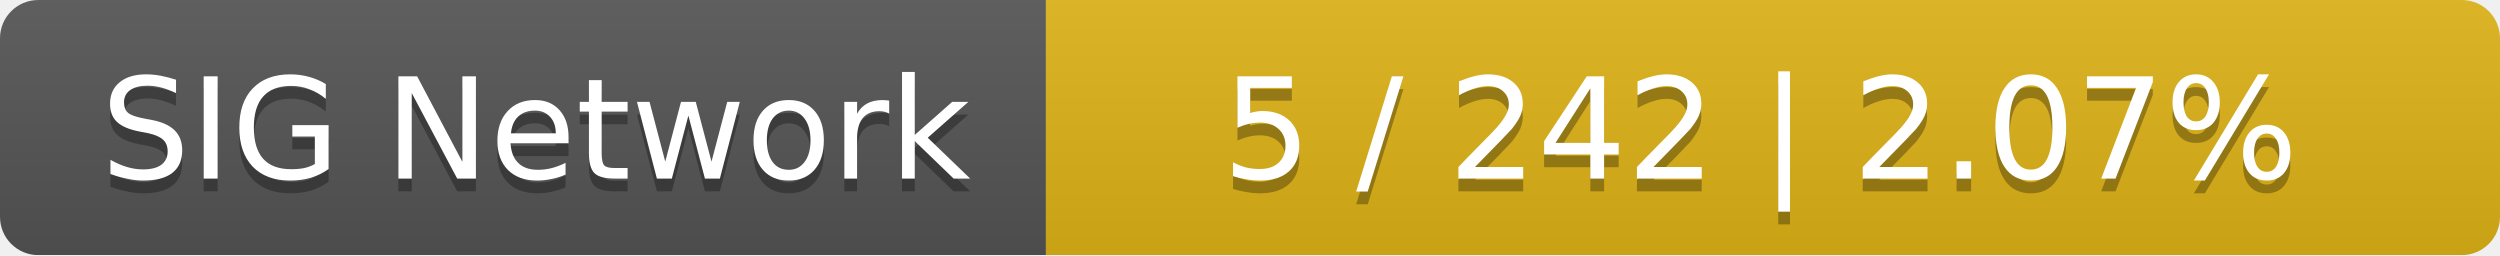
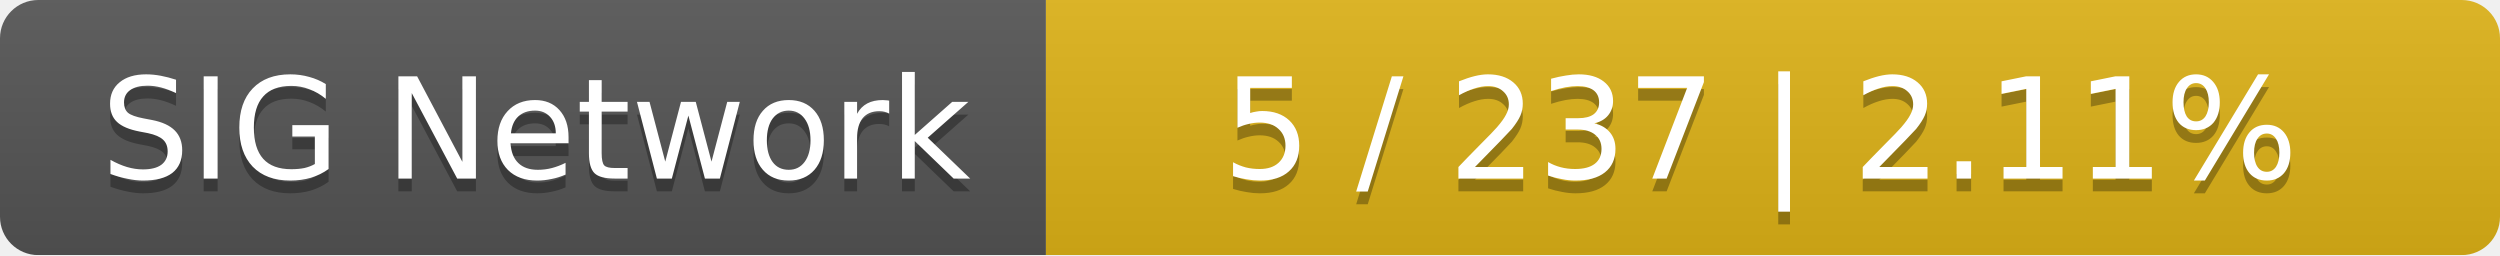
<svg xmlns="http://www.w3.org/2000/svg" width="196" height="20">
  <linearGradient id="smooth" x2="0" y2="100%">
    <stop offset="0" stop-color="#bbb" stop-opacity=".1" />
    <stop offset="1" stop-opacity=".1" />
  </linearGradient>
  <mask id="round">
    <rect width="196" height="20" rx="3" fill="#fff" />
  </mask>
  <g mask="url(#round)">
    <rect width="82" height="20" fill="#555" />
    <rect x="82" width="114" height="20" fill="#dfb317" />
    <rect width="196" height="20" fill="url(#smooth)" />
  </g>
  <g fill="#fff" text-anchor="middle" font-family="DejaVu Sans,Verdana,Geneva,sans-serif" font-size="11">
    <text x="42" y="15" fill="#010101" fill-opacity=".3">SIG Network</text>
    <text x="42" y="14">SIG Network</text>
-     <text x="138" y="15" fill="#010101" fill-opacity=".3">5 / 242    |    2.07%</text>
-     <text x="138" y="14">5 / 242    |    2.07%</text>
+     <text x="138" y="15" fill="#010101" fill-opacity=".3">5 / 237    |    2.11%</text>
+     <text x="138" y="14">5 / 237    |    2.11%</text>
  </g>
</svg>
